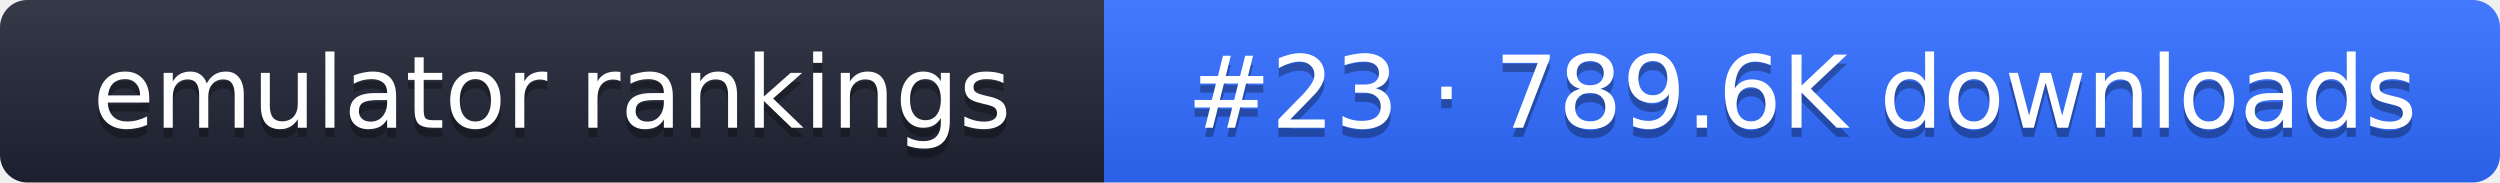
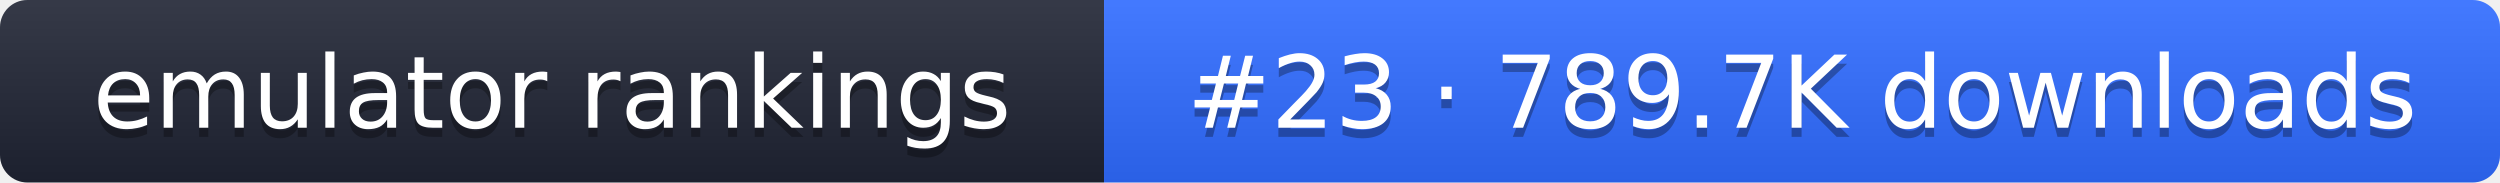
- <svg xmlns="http://www.w3.org/2000/svg" width="274" height="20" role="img" aria-label="emulator rankings: #23 · 789.6K downloads">
+ <svg xmlns="http://www.w3.org/2000/svg" width="274" height="20" role="img" aria-label="emulator rankings: #23 · 789.7K downloads">
  <linearGradient id="g" x2="0" y2="100%">
    <stop offset="0" stop-color="#fff" stop-opacity=".1" />
    <stop offset="1" stop-opacity=".1" />
  </linearGradient>
  <clipPath id="r">
    <rect width="274" height="20" rx="3" fill="#fff" />
  </clipPath>
  <g clip-path="url(#r)">
    <rect width="121" height="20" fill="#1f2433" />
    <rect x="121" width="153" height="20" fill="#2f6bff" />
    <rect width="274" height="20" fill="url(#g)" />
  </g>
  <g fill="#fff" text-anchor="middle" font-family="Verdana,DejaVu Sans,sans-serif" font-size="11">
    <text x="60.5" y="15" fill="#010101" fill-opacity=".3">emulator rankings</text>
    <text x="60.5" y="14">emulator rankings</text>
-     <text x="197.5" y="15" fill="#010101" fill-opacity=".3">#23 · 789.6K downloads</text>
-     <text x="197.5" y="14">#23 · 789.6K downloads</text>
+     <text x="197.5" y="15" fill="#010101" fill-opacity=".3">#23 · 789.7K downloads</text>
+     <text x="197.5" y="14">#23 · 789.7K downloads</text>
  </g>
</svg>
